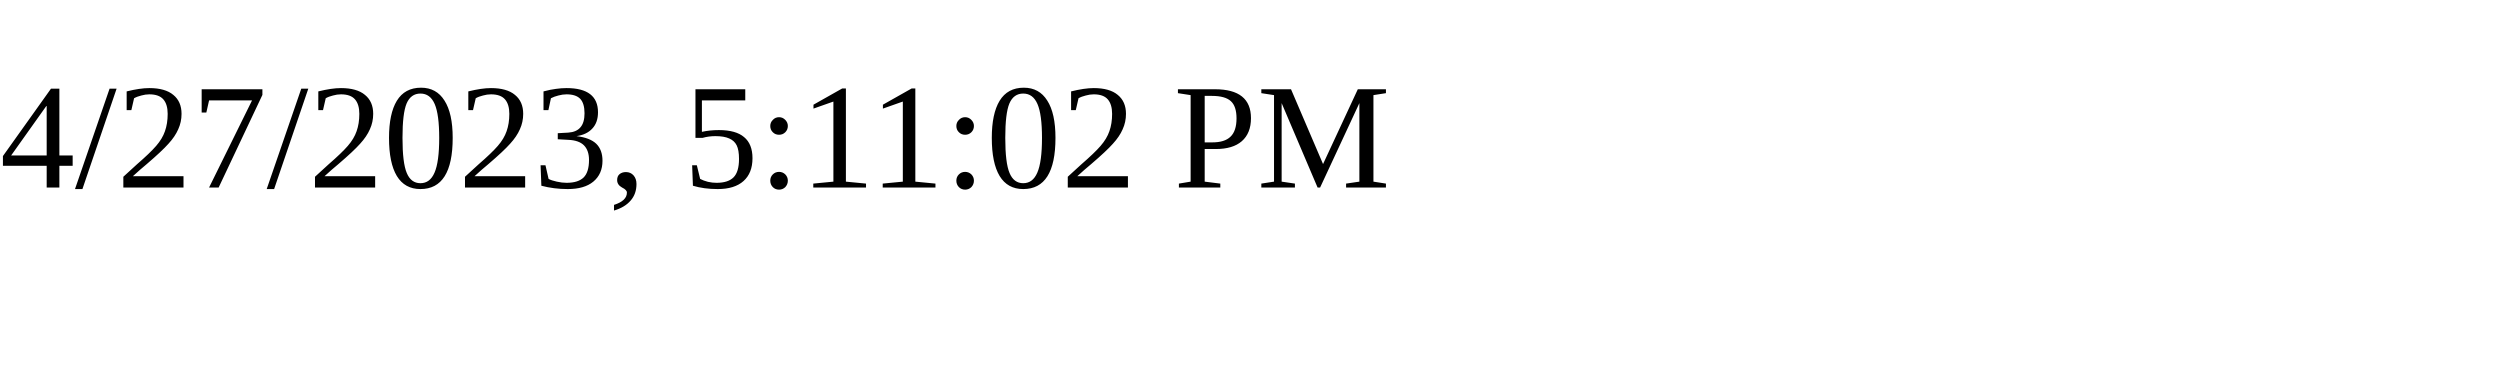
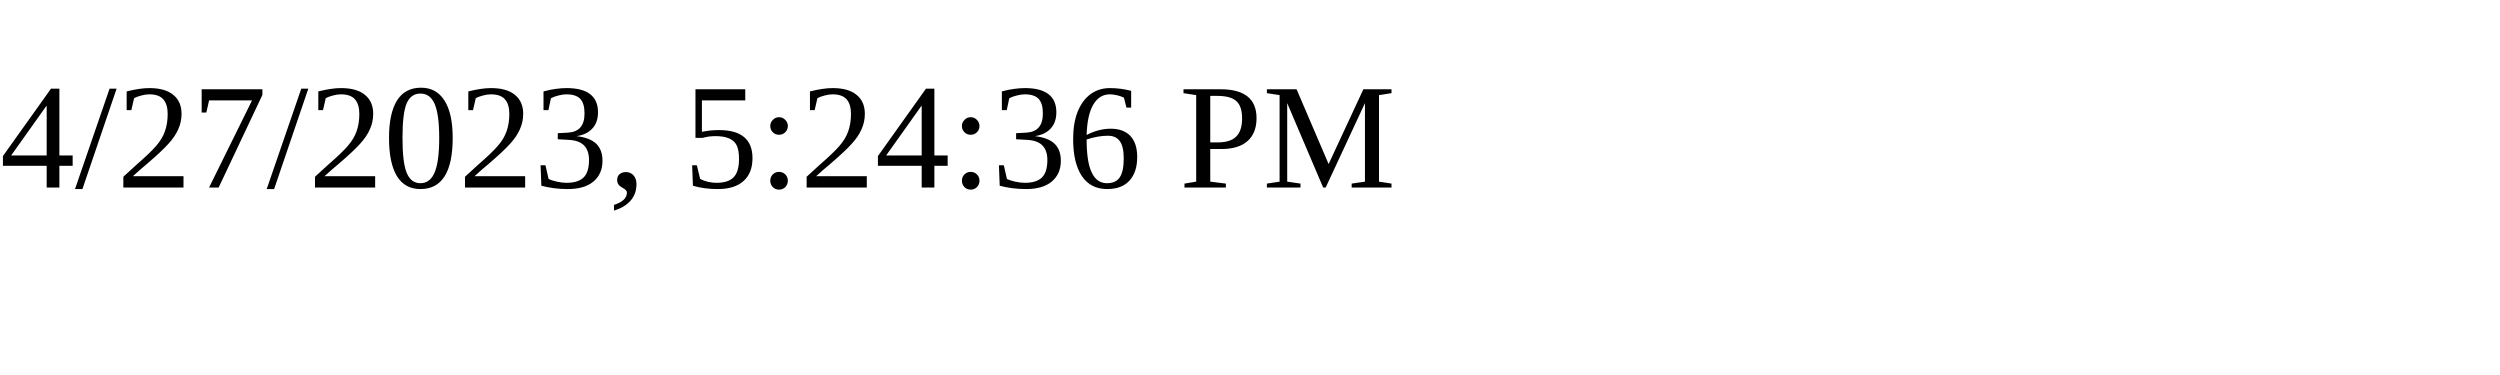
<svg xmlns="http://www.w3.org/2000/svg" height="30" width="200">
-   <text x="0" y="15">4/27/2023, 5:11:02 PM</text>
+   <text x="0" y="15">4/27/2023, 5:24:36 PM</text>
</svg>
